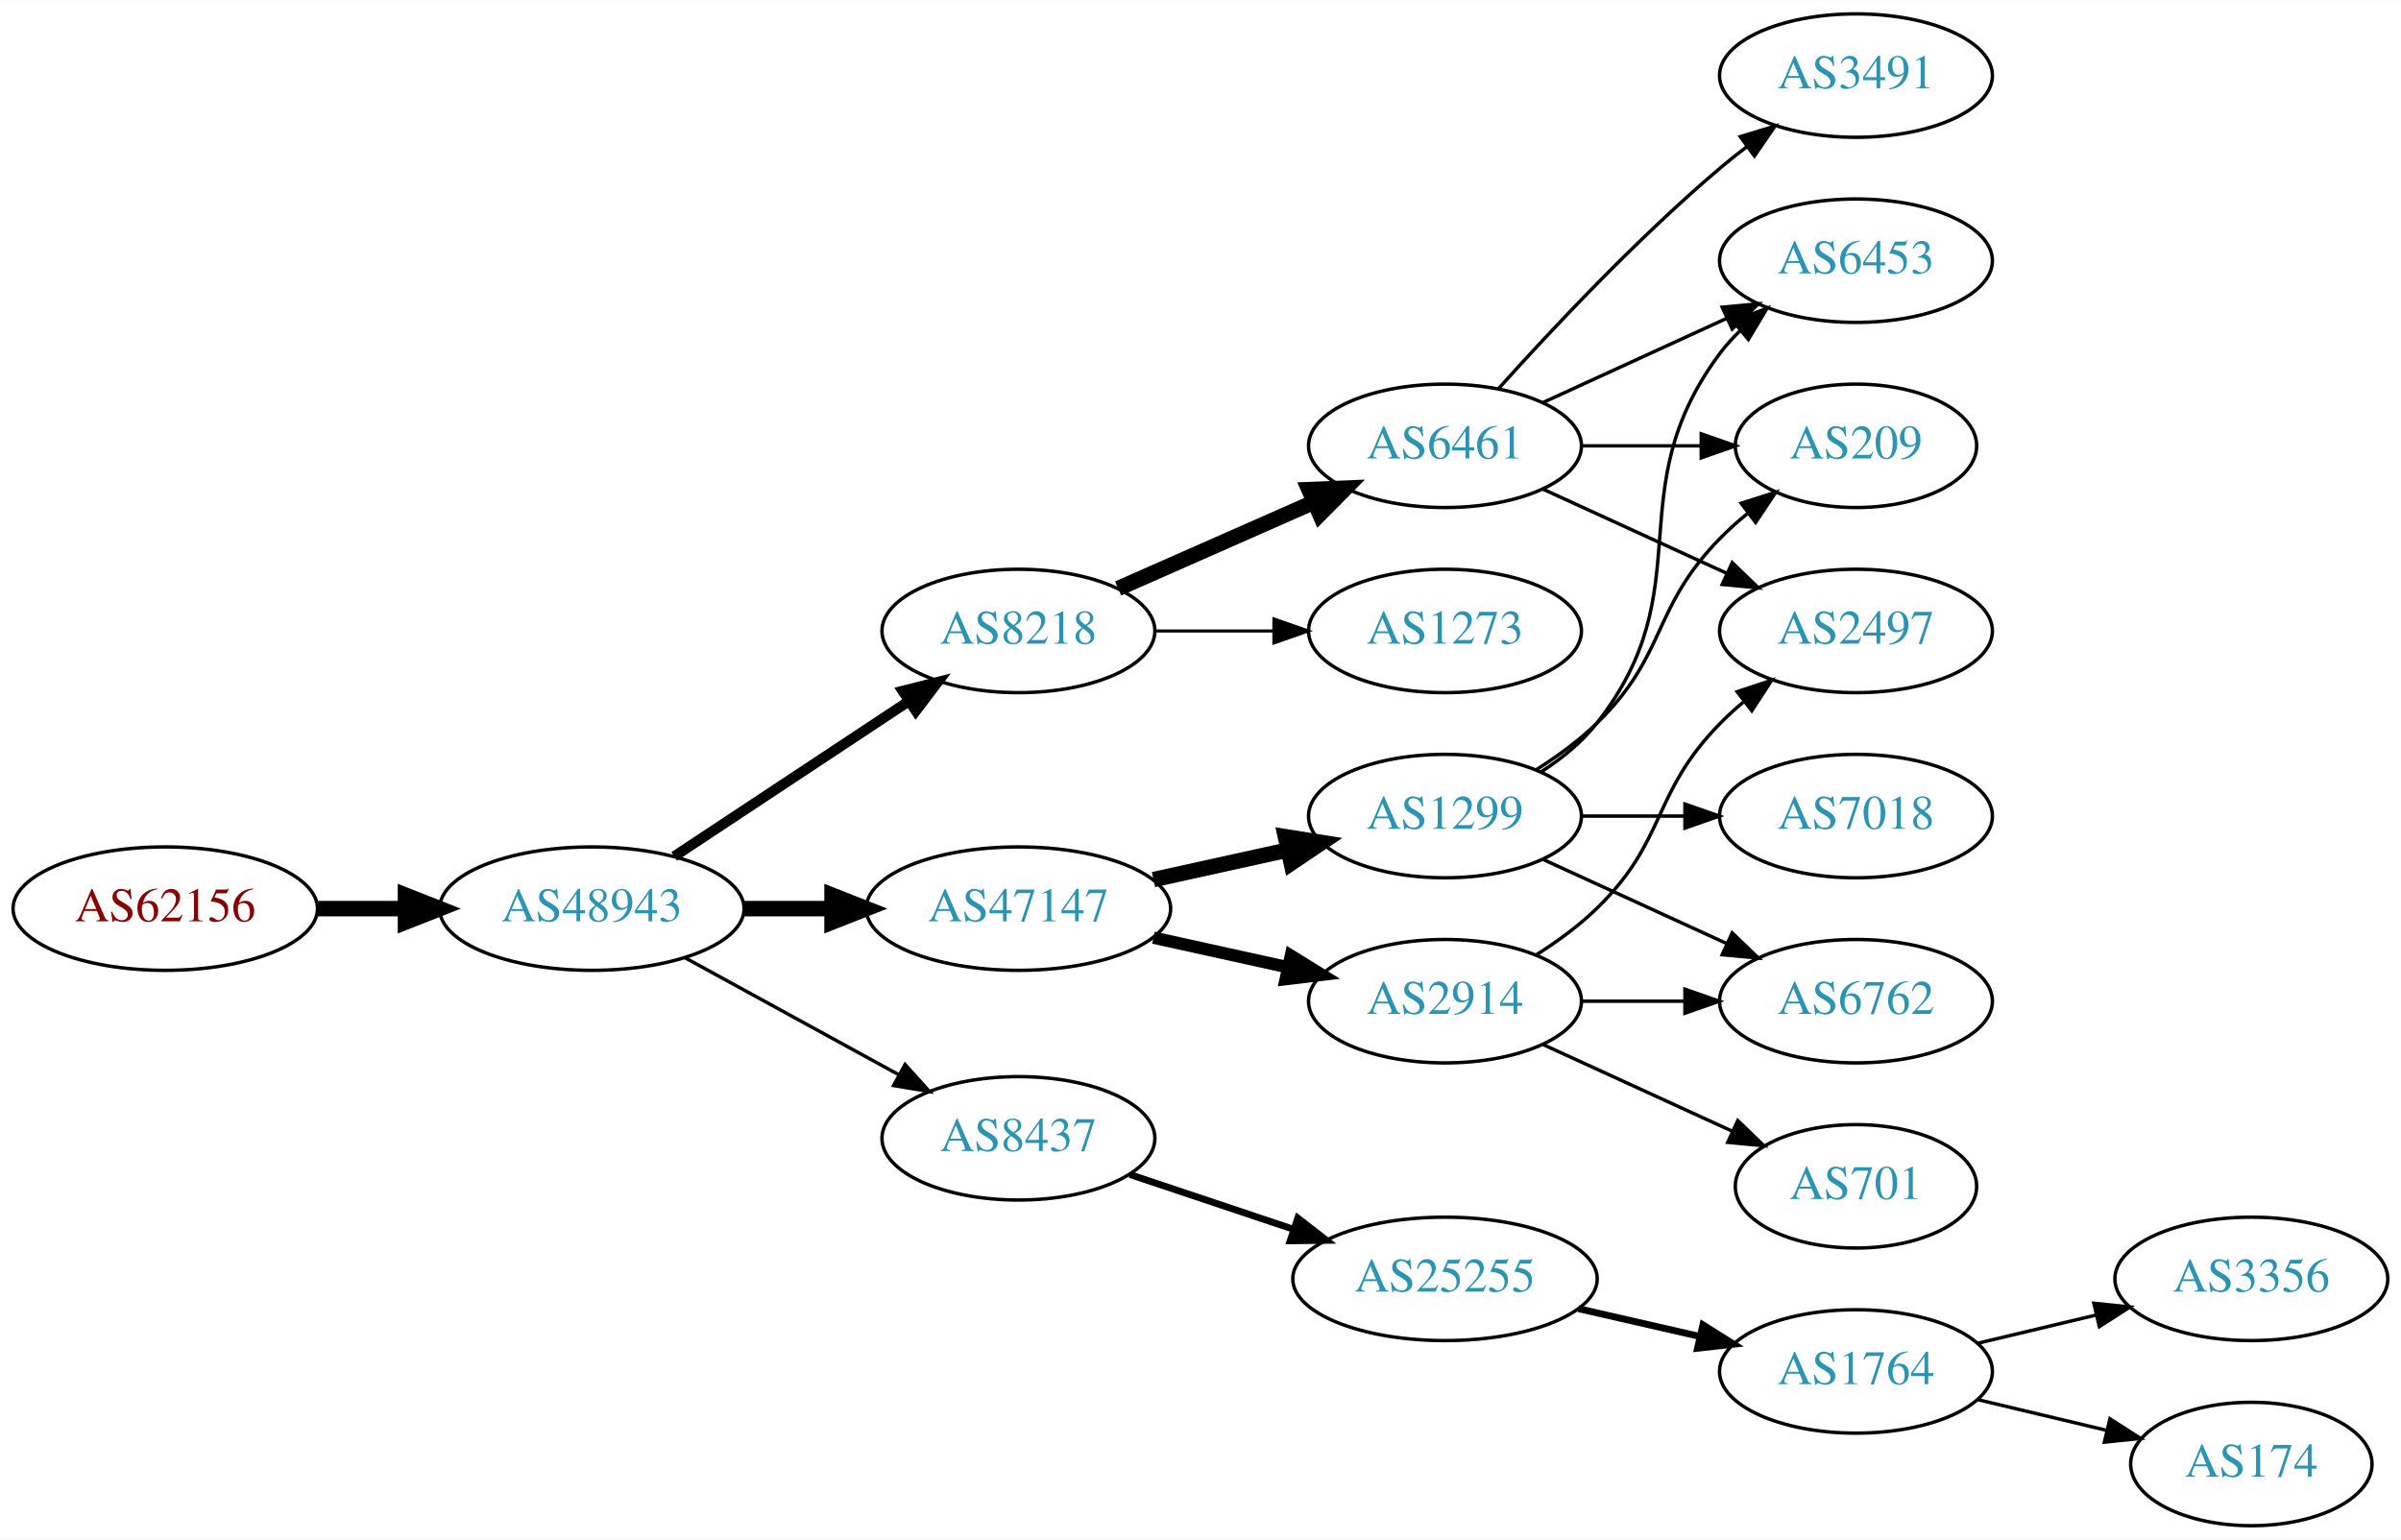
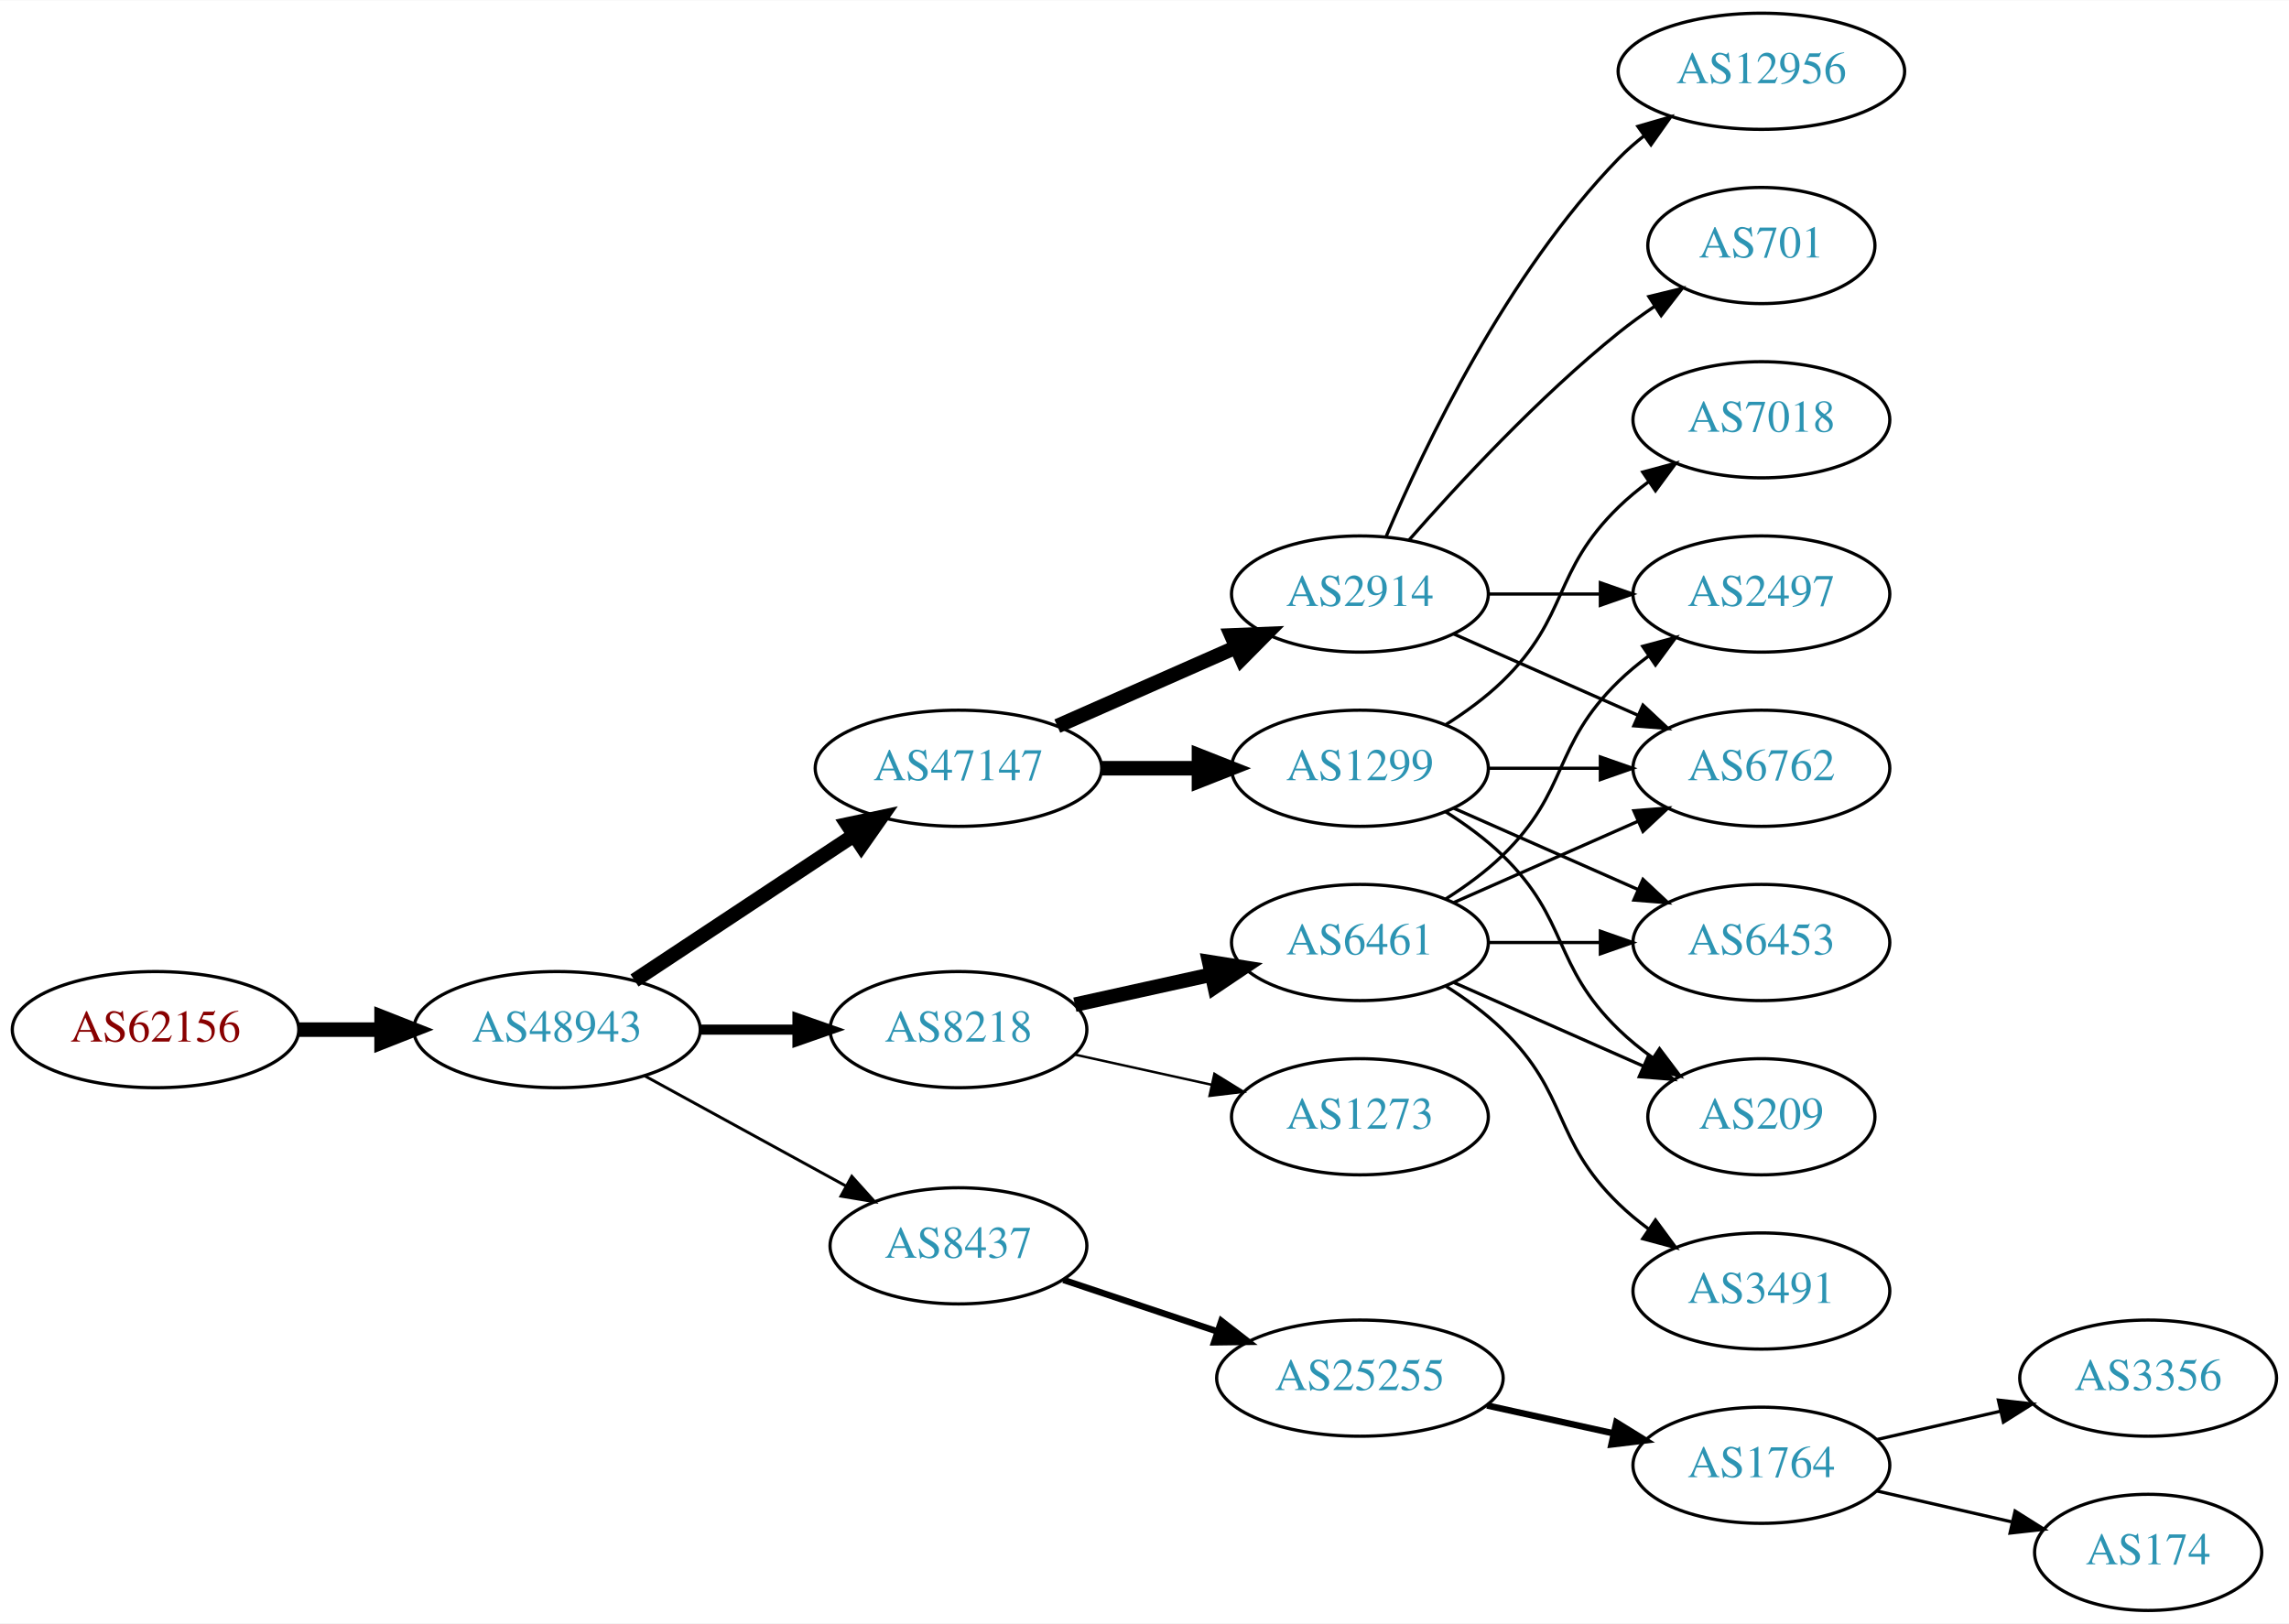
- <svg xmlns="http://www.w3.org/2000/svg" xmlns:xlink="http://www.w3.org/1999/xlink" width="700pt" height="449pt" viewBox="0.00 0.00 700.15 449.00">
-   <g id="graph0" class="graph" transform="scale(1 1) rotate(0) translate(4 445)">
-     <polygon fill="white" stroke="none" points="-4,4 -4,-445 696.155,-445 696.155,4 -4,4" />
+ <svg xmlns="http://www.w3.org/2000/svg" xmlns:xlink="http://www.w3.org/1999/xlink" width="709pt" height="503pt" viewBox="0.00 0.00 709.25 503.00">
+   <g id="graph0" class="graph" transform="scale(1 1) rotate(0) translate(4 499)">
+     <polygon fill="white" stroke="none" points="-4,4 -4,-499 705.254,-499 705.254,4 -4,4" />
    <g id="node1" class="node">
      <g id="a_node1">
        <a xlink:href="/asn/62156" xlink:title="AS62156 ~ HXS GmbH [AT]">
          <ellipse fill="#ffffff" stroke="black" cx="44.196" cy="-180" rx="44.393" ry="18" />
          <text text-anchor="middle" x="44.196" y="-176.3" font-family="Times,serif" font-size="14.00" fill="#880000">AS62156</text>
        </a>
      </g>
    </g>
    <g id="node2" class="node">
      <g id="a_node2">
        <a xlink:href="/asn/48943" xlink:title="AS48943 ~ KAPPER NETWORK-COMMUNICATIONS GmbH [AT]">
          <ellipse fill="#ffffff" stroke="black" cx="168.588" cy="-180" rx="44.393" ry="18" />
          <text text-anchor="middle" x="168.588" y="-176.3" font-family="Times,serif" font-size="14.00" fill="#2c94b3">AS48943</text>
        </a>
      </g>
    </g>
    <g id="edge1" class="edge">
      <path fill="none" stroke="black" stroke-width="4.5" d="M88.692,-180C96.898,-180 105.569,-180 114.041,-180" />
      <polygon fill="black" stroke="black" stroke-width="4.5" points="114.233,-183.938 124.233,-180 114.233,-176.063 114.233,-183.938" />
    </g>
    <g id="node3" class="node">
      <g id="a_node3">
-         <a xlink:href="/asn/8218" xlink:title="AS8218 ~ legacy Neotelecoms [FR]">
-           <ellipse fill="#ffffff" stroke="black" cx="292.98" cy="-261" rx="39.794" ry="18" />
-           <text text-anchor="middle" x="292.98" y="-257.3" font-family="Times,serif" font-size="14.00" fill="#2c94b3">AS8218</text>
+         <a xlink:href="/asn/47147" xlink:title="AS47147 ~ ANEXIA Internetdienstleistungs GmbH [AT]">
+           <ellipse fill="#ffffff" stroke="black" cx="292.98" cy="-261" rx="44.393" ry="18" />
+           <text text-anchor="middle" x="292.98" y="-257.3" font-family="Times,serif" font-size="14.00" fill="#2c94b3">AS47147</text>
        </a>
      </g>
    </g>
    <g id="edge2" class="edge">
-       <path fill="none" stroke="black" stroke-width="3" d="M192.609,-195.235C211.963,-208.044 239.798,-226.466 261.088,-240.555" />
-       <polygon fill="black" stroke="black" stroke-width="3" points="259.205,-243.506 269.476,-246.107 263.069,-237.669 259.205,-243.506" />
+       <path fill="none" stroke="black" stroke-width="4.5" d="M192.609,-195.235C211.841,-207.963 239.449,-226.234 260.686,-240.289" />
+       <polygon fill="black" stroke="black" stroke-width="4.5" points="258.55,-243.597 269.063,-245.833 262.897,-237.03 258.55,-243.597" />
    </g>
    <g id="node4" class="node">
      <g id="a_node4">
+         <a xlink:href="/asn/8218" xlink:title="AS8218 ~ legacy Neotelecoms [FR]">
+           <ellipse fill="#ffffff" stroke="black" cx="292.98" cy="-180" rx="39.794" ry="18" />
+           <text text-anchor="middle" x="292.98" y="-176.3" font-family="Times,serif" font-size="14.00" fill="#2c94b3">AS8218</text>
+         </a>
+       </g>
+     </g>
+     <g id="edge3" class="edge">
+       <path fill="none" stroke="black" stroke-width="3.15" d="M213.084,-180C222.773,-180 233.11,-180 243.002,-180" />
+       <polygon fill="black" stroke="black" stroke-width="3.15" points="243.105,-183.5 253.105,-180 243.105,-176.5 243.105,-183.5" />
+     </g>
+     <g id="node5" class="node">
+       <g id="a_node5">
        <a xlink:href="/asn/8437" xlink:title="AS8437 ~ Hutchison Drei Austria GmbH [AT]">
          <ellipse fill="#ffffff" stroke="black" cx="292.98" cy="-113" rx="39.794" ry="18" />
          <text text-anchor="middle" x="292.98" y="-109.3" font-family="Times,serif" font-size="14.00" fill="#2c94b3">AS8437</text>
        </a>
      </g>
    </g>
-     <g id="edge3" class="edge">
-       <path fill="none" stroke="black" d="M195.844,-165.627C214.035,-155.669 238.421,-142.32 258.08,-131.558" />
-       <polygon fill="black" stroke="black" points="259.93,-134.535 267.021,-126.663 256.569,-128.395 259.93,-134.535" />
-     </g>
-     <g id="node5" class="node">
-       <g id="a_node5">
-         <a xlink:href="/asn/47147" xlink:title="AS47147 ~ ANEXIA Internetdienstleistungs GmbH [AT]">
-           <ellipse fill="#ffffff" stroke="black" cx="292.98" cy="-180" rx="44.393" ry="18" />
-           <text text-anchor="middle" x="292.98" y="-176.3" font-family="Times,serif" font-size="14.00" fill="#2c94b3">AS47147</text>
-         </a>
-       </g>
-     </g>
    <g id="edge4" class="edge">
-       <path fill="none" stroke="black" stroke-width="4.5" d="M213.084,-180C221.29,-180 229.961,-180 238.434,-180" />
-       <polygon fill="black" stroke="black" stroke-width="4.5" points="238.625,-183.938 248.625,-180 238.625,-176.063 238.625,-183.938" />
+       <path fill="none" stroke="black" stroke-width="0.9" d="M195.844,-165.627C214.035,-155.669 238.421,-142.32 258.08,-131.558" />
+       <polygon fill="black" stroke="black" stroke-width="0.9" points="259.93,-134.535 267.021,-126.663 256.569,-128.395 259.93,-134.535" />
    </g>
    <g id="node6" class="node">
      <g id="a_node6">
-         <a xlink:href="/asn/6461" xlink:title="AS6461 ~ Zayo Bandwidth [US]">
+         <a xlink:href="/asn/2914" xlink:title="AS2914 ~ NTT America, Inc. [US]">
          <ellipse fill="#ffffff" stroke="black" cx="417.373" cy="-315" rx="39.794" ry="18" />
-           <text text-anchor="middle" x="417.373" y="-311.3" font-family="Times,serif" font-size="14.00" fill="#2c94b3">AS6461</text>
+           <text text-anchor="middle" x="417.373" y="-311.3" font-family="Times,serif" font-size="14.00" fill="#2c94b3">AS2914</text>
        </a>
      </g>
    </g>
    <g id="edge5" class="edge">
-       <path fill="none" stroke="black" stroke-width="4.5" d="M322.06,-273.389C339.008,-280.866 360.805,-290.483 379.174,-298.588" />
-       <polygon fill="black" stroke="black" stroke-width="4.5" points="377.685,-302.235 388.424,-302.669 380.864,-295.03 377.685,-302.235" />
+       <path fill="none" stroke="black" stroke-width="4.5" d="M323.608,-274.072C340.203,-281.393 361.062,-290.597 378.795,-298.421" />
+       <polygon fill="black" stroke="black" stroke-width="4.5" points="377.54,-302.171 388.279,-302.605 380.719,-294.966 377.54,-302.171" />
    </g>
    <g id="node7" class="node">
      <g id="a_node7">
+         <a xlink:href="/asn/1299" xlink:title="AS1299 ~ Telia Carrier [EU]">
+           <ellipse fill="#ffffff" stroke="black" cx="417.373" cy="-261" rx="39.794" ry="18" />
+           <text text-anchor="middle" x="417.373" y="-257.3" font-family="Times,serif" font-size="14.00" fill="#2c94b3">AS1299</text>
+         </a>
+       </g>
+     </g>
+     <g id="edge6" class="edge">
+       <path fill="none" stroke="black" stroke-width="4.5" d="M337.476,-261C347.165,-261 357.502,-261 367.394,-261" />
+       <polygon fill="black" stroke="black" stroke-width="4.5" points="367.497,-264.938 377.497,-261 367.497,-257.063 367.497,-264.938" />
+     </g>
+     <g id="node15" class="node">
+       <g id="a_node15">
+         <a xlink:href="/asn/6461" xlink:title="AS6461 ~ Zayo Bandwidth [US]">
+           <ellipse fill="#ffffff" stroke="black" cx="417.373" cy="-207" rx="39.794" ry="18" />
+           <text text-anchor="middle" x="417.373" y="-203.3" font-family="Times,serif" font-size="14.00" fill="#2c94b3">AS6461</text>
+         </a>
+       </g>
+     </g>
+     <g id="edge15" class="edge">
+       <path fill="none" stroke="black" stroke-width="4.5" d="M329.053,-187.737C342.24,-190.646 357.42,-193.995 371.386,-197.076" />
+       <polygon fill="black" stroke="black" stroke-width="4.5" points="370.681,-200.953 381.295,-199.262 372.378,-193.262 370.681,-200.953" />
+     </g>
+     <g id="node16" class="node">
+       <g id="a_node16">
        <a xlink:href="/asn/1273" xlink:title="AS1273 ~ Vodafone Group PLC [EU]">
-           <ellipse fill="#ffffff" stroke="black" cx="417.373" cy="-261" rx="39.794" ry="18" />
-           <text text-anchor="middle" x="417.373" y="-257.3" font-family="Times,serif" font-size="14.00" fill="#2c94b3">AS1273</text>
-         </a>
-       </g>
-     </g>
-     <g id="edge6" class="edge">
-       <path fill="none" stroke="black" stroke-width="0.9" d="M332.706,-261C343.644,-261 355.695,-261 367.161,-261" />
-       <polygon fill="black" stroke="black" stroke-width="0.9" points="367.479,-264.5 377.479,-261 367.479,-257.5 367.479,-264.5" />
-     </g>
-     <g id="node12" class="node">
-       <g id="a_node12">
+           <ellipse fill="#ffffff" stroke="black" cx="417.373" cy="-153" rx="39.794" ry="18" />
+           <text text-anchor="middle" x="417.373" y="-149.3" font-family="Times,serif" font-size="14.00" fill="#2c94b3">AS1273</text>
+         </a>
+       </g>
+     </g>
+     <g id="edge16" class="edge">
+       <path fill="none" stroke="black" stroke-width="0.75" d="M329.053,-172.263C342.24,-169.354 357.42,-166.005 371.386,-162.924" />
+       <polygon fill="black" stroke="black" stroke-width="0.75" points="372.284,-166.31 381.295,-160.738 370.776,-159.475 372.284,-166.31" />
+     </g>
+     <g id="node18" class="node">
+       <g id="a_node18">
        <a xlink:href="/asn/25255" xlink:title="AS25255 ~ ==&gt; TELE2 AUSTRIA &lt;== [AT]">
          <ellipse fill="#ffffff" stroke="black" cx="417.373" cy="-72" rx="44.393" ry="18" />
          <text text-anchor="middle" x="417.373" y="-68.3" font-family="Times,serif" font-size="14.00" fill="#2c94b3">AS25255</text>
        </a>
      </g>
    </g>
-     <g id="edge11" class="edge">
+     <g id="edge22" class="edge">
      <path fill="none" stroke="black" stroke-width="2" d="M325.499,-102.441C340.046,-97.569 357.544,-91.707 373.285,-86.434" />
      <polygon fill="black" stroke="black" stroke-width="2" points="374.447,-89.736 382.817,-83.241 372.223,-83.098 374.447,-89.736" />
    </g>
-     <g id="node16" class="node">
-       <g id="a_node16">
-         <a xlink:href="/asn/1299" xlink:title="AS1299 ~ Telia Carrier [EU]">
-           <ellipse fill="#ffffff" stroke="black" cx="417.373" cy="-207" rx="39.794" ry="18" />
-           <text text-anchor="middle" x="417.373" y="-203.3" font-family="Times,serif" font-size="14.00" fill="#2c94b3">AS1299</text>
-         </a>
-       </g>
-     </g>
-     <g id="edge15" class="edge">
-       <path fill="none" stroke="black" stroke-width="4.5" d="M332.37,-188.469C344.761,-191.202 358.608,-194.257 371.429,-197.085" />
-       <polygon fill="black" stroke="black" stroke-width="4.5" points="370.83,-200.985 381.443,-199.295 372.526,-193.295 370.83,-200.985" />
+     <g id="node8" class="node">
+       <g id="a_node8">
+         <a xlink:href="/asn/12956" xlink:title="AS12956 ~ TELXIUS [ES]">
+           <ellipse fill="#ffffff" stroke="black" cx="541.765" cy="-477" rx="44.393" ry="18" />
+           <text text-anchor="middle" x="541.765" y="-473.3" font-family="Times,serif" font-size="14.00" fill="#2c94b3">AS12956</text>
+         </a>
+       </g>
+     </g>
+     <g id="edge7" class="edge">
+       <path fill="none" stroke="black" d="M425.563,-332.975C437.33,-360.682 462.904,-414.348 497.569,-450 499.985,-452.485 502.673,-454.842 505.494,-457.051" />
+       <polygon fill="black" stroke="black" points="503.501,-459.929 513.679,-462.873 507.559,-454.225 503.501,-459.929" />
+     </g>
+     <g id="node9" class="node">
+       <g id="a_node9">
+         <a xlink:href="/asn/701" xlink:title="AS701 ~ UUNET [US]">
+           <ellipse fill="#ffffff" stroke="black" cx="541.765" cy="-423" rx="35.194" ry="18" />
+           <text text-anchor="middle" x="541.765" y="-419.3" font-family="Times,serif" font-size="14.00" fill="#2c94b3">AS701</text>
+         </a>
+       </g>
+     </g>
+     <g id="edge8" class="edge">
+       <path fill="none" stroke="black" d="M432.525,-331.663C447.626,-348.894 472.747,-376.024 497.569,-396 501.074,-398.821 504.892,-401.587 508.76,-404.208" />
+       <polygon fill="black" stroke="black" points="506.91,-407.18 517.205,-409.682 510.717,-401.306 506.91,-407.18" />
+     </g>
+     <g id="node10" class="node">
+       <g id="a_node10">
+         <a xlink:href="/asn/6762" xlink:title="AS6762 ~ TELECOM ITALIA SPARKLE S.p.A. [IT]">
+           <ellipse fill="#ffffff" stroke="black" cx="541.765" cy="-261" rx="39.794" ry="18" />
+           <text text-anchor="middle" x="541.765" y="-257.3" font-family="Times,serif" font-size="14.00" fill="#2c94b3">AS6762</text>
+         </a>
+       </g>
+     </g>
+     <g id="edge9" class="edge">
+       <path fill="none" stroke="black" d="M446.452,-302.611C463.4,-295.134 485.197,-285.517 503.566,-277.412" />
+       <polygon fill="black" stroke="black" points="505.08,-280.57 512.816,-273.331 502.254,-274.166 505.08,-280.57" />
+     </g>
+     <g id="node11" class="node">
+       <g id="a_node11">
+         <a xlink:href="/asn/2497" xlink:title="AS2497 ~ Internet Initiative Japan Inc. [JP]">
+           <ellipse fill="#ffffff" stroke="black" cx="541.765" cy="-315" rx="39.794" ry="18" />
+           <text text-anchor="middle" x="541.765" y="-311.3" font-family="Times,serif" font-size="14.00" fill="#2c94b3">AS2497</text>
+         </a>
+       </g>
+     </g>
+     <g id="edge10" class="edge">
+       <path fill="none" stroke="black" d="M457.098,-315C468.037,-315 480.087,-315 491.553,-315" />
+       <polygon fill="black" stroke="black" points="491.871,-318.5 501.871,-315 491.871,-311.5 491.871,-318.5" />
+     </g>
+     <g id="edge13" class="edge">
+       <path fill="none" stroke="black" d="M457.098,-261C468.037,-261 480.087,-261 491.553,-261" />
+       <polygon fill="black" stroke="black" points="491.871,-264.5 501.871,-261 491.871,-257.5 491.871,-264.5" />
+     </g>
+     <g id="node12" class="node">
+       <g id="a_node12">
+         <a xlink:href="/asn/7018" xlink:title="AS7018 ~ AT&amp;T Services, Inc. [US]">
+           <ellipse fill="#ffffff" stroke="black" cx="541.765" cy="-369" rx="39.794" ry="18" />
+           <text text-anchor="middle" x="541.765" y="-365.3" font-family="Times,serif" font-size="14.00" fill="#2c94b3">AS7018</text>
+         </a>
+       </g>
+     </g>
+     <g id="edge11" class="edge">
+       <path fill="none" stroke="black" d="M443.902,-274.462C450.064,-278.362 456.366,-282.948 461.569,-288 482.262,-308.094 476.875,-321.906 497.569,-342 500.414,-344.763 503.588,-347.386 506.888,-349.834" />
+       <polygon fill="black" stroke="black" points="505.004,-352.786 515.236,-355.538 508.953,-347.006 505.004,-352.786" />
+     </g>
+     <g id="node13" class="node">
+       <g id="a_node13">
+         <a xlink:href="/asn/6453" xlink:title="AS6453 ~ TATA COMMUNICATIONS (AMERICA) INC [US]">
+           <ellipse fill="#ffffff" stroke="black" cx="541.765" cy="-207" rx="39.794" ry="18" />
+           <text text-anchor="middle" x="541.765" y="-203.3" font-family="Times,serif" font-size="14.00" fill="#2c94b3">AS6453</text>
+         </a>
+       </g>
+     </g>
+     <g id="edge12" class="edge">
+       <path fill="none" stroke="black" d="M446.452,-248.611C463.4,-241.134 485.197,-231.517 503.566,-223.412" />
+       <polygon fill="black" stroke="black" points="505.08,-226.57 512.816,-219.331 502.254,-220.166 505.08,-226.57" />
+     </g>
+     <g id="node14" class="node">
+       <g id="a_node14">
+         <a xlink:href="/asn/209" xlink:title="AS209 ~ CenturyLink Communications, LLC [US]">
+           <ellipse fill="#ffffff" stroke="black" cx="541.765" cy="-153" rx="35.194" ry="18" />
+           <text text-anchor="middle" x="541.765" y="-149.3" font-family="Times,serif" font-size="14.00" fill="#2c94b3">AS209</text>
+         </a>
+       </g>
+     </g>
+     <g id="edge14" class="edge">
+       <path fill="none" stroke="black" d="M443.902,-247.538C450.064,-243.638 456.366,-239.052 461.569,-234 482.262,-213.906 476.875,-200.094 497.569,-180 500.796,-176.866 504.447,-173.911 508.226,-171.188" />
+       <polygon fill="black" stroke="black" points="510.204,-174.075 516.586,-165.617 506.323,-168.25 510.204,-174.075" />
+     </g>
+     <g id="edge19" class="edge">
+       <path fill="none" stroke="black" d="M446.452,-219.389C463.4,-226.866 485.197,-236.483 503.566,-244.588" />
+       <polygon fill="black" stroke="black" points="502.254,-247.834 512.816,-248.669 505.08,-241.43 502.254,-247.834" />
+     </g>
+     <g id="edge18" class="edge">
+       <path fill="none" stroke="black" d="M443.902,-220.462C450.064,-224.362 456.366,-228.948 461.569,-234 482.262,-254.094 476.875,-267.906 497.569,-288 500.414,-290.763 503.588,-293.386 506.888,-295.834" />
+       <polygon fill="black" stroke="black" points="505.004,-298.786 515.236,-301.538 508.953,-293.006 505.004,-298.786" />
+     </g>
+     <g id="edge20" class="edge">
+       <path fill="none" stroke="black" d="M457.098,-207C468.037,-207 480.087,-207 491.553,-207" />
+       <polygon fill="black" stroke="black" points="491.871,-210.5 501.871,-207 491.871,-203.5 491.871,-210.5" />
+     </g>
+     <g id="edge21" class="edge">
+       <path fill="none" stroke="black" d="M446.452,-194.611C463.88,-186.922 486.438,-176.969 505.121,-168.726" />
+       <polygon fill="black" stroke="black" points="506.755,-171.831 514.491,-164.592 503.929,-165.427 506.755,-171.831" />
    </g>
    <g id="node17" class="node">
      <g id="a_node17">
-         <a xlink:href="/asn/2914" xlink:title="AS2914 ~ NTT America, Inc. [US]">
-           <ellipse fill="#ffffff" stroke="black" cx="417.373" cy="-153" rx="39.794" ry="18" />
-           <text text-anchor="middle" x="417.373" y="-149.3" font-family="Times,serif" font-size="14.00" fill="#2c94b3">AS2914</text>
-         </a>
-       </g>
-     </g>
-     <g id="edge16" class="edge">
-       <path fill="none" stroke="black" stroke-width="3.6" d="M332.37,-171.531C344.761,-168.798 358.608,-165.743 371.429,-162.915" />
-       <polygon fill="black" stroke="black" stroke-width="3.6" points="372.432,-166.278 381.443,-160.705 370.924,-159.442 372.432,-166.278" />
-     </g>
-     <g id="node8" class="node">
-       <g id="a_node8">
-         <a xlink:href="/asn/6453" xlink:title="AS6453 ~ TATA COMMUNICATIONS (AMERICA) INC [US]">
-           <ellipse fill="#ffffff" stroke="black" cx="537.215" cy="-369" rx="39.794" ry="18" />
-           <text text-anchor="middle" x="537.215" y="-365.3" font-family="Times,serif" font-size="14.00" fill="#2c94b3">AS6453</text>
-         </a>
-       </g>
-     </g>
-     <g id="edge7" class="edge">
-       <path fill="none" stroke="black" d="M446.001,-327.661C461.958,-334.973 482.229,-344.261 499.512,-352.181" />
-       <polygon fill="black" stroke="black" points="498.21,-355.435 508.759,-356.419 501.126,-349.071 498.21,-355.435" />
-     </g>
-     <g id="node9" class="node">
-       <g id="a_node9">
-         <a xlink:href="/asn/2497" xlink:title="AS2497 ~ Internet Initiative Japan Inc. [JP]">
-           <ellipse fill="#ffffff" stroke="black" cx="537.215" cy="-261" rx="39.794" ry="18" />
-           <text text-anchor="middle" x="537.215" y="-257.3" font-family="Times,serif" font-size="14.00" fill="#2c94b3">AS2497</text>
-         </a>
-       </g>
-     </g>
-     <g id="edge8" class="edge">
-       <path fill="none" stroke="black" d="M446.001,-302.339C461.958,-295.027 482.229,-285.739 499.512,-277.819" />
-       <polygon fill="black" stroke="black" points="501.126,-280.929 508.759,-273.581 498.21,-274.565 501.126,-280.929" />
-     </g>
-     <g id="node10" class="node">
-       <g id="a_node10">
        <a xlink:href="/asn/3491" xlink:title="AS3491 ~ PCCW Global, Inc. [US]">
-           <ellipse fill="#ffffff" stroke="black" cx="537.215" cy="-423" rx="39.794" ry="18" />
-           <text text-anchor="middle" x="537.215" y="-419.3" font-family="Times,serif" font-size="14.00" fill="#2c94b3">AS3491</text>
-         </a>
-       </g>
-     </g>
-     <g id="edge9" class="edge">
-       <path fill="none" stroke="black" d="M433.019,-331.725C448.319,-348.765 473.417,-375.523 497.569,-396 500.066,-398.117 502.726,-400.232 505.438,-402.293" />
-       <polygon fill="black" stroke="black" points="503.474,-405.194 513.614,-408.266 507.604,-399.541 503.474,-405.194" />
-     </g>
-     <g id="node11" class="node">
-       <g id="a_node11">
-         <a xlink:href="/asn/209" xlink:title="AS209 ~ CenturyLink Communications, LLC [US]">
-           <ellipse fill="#ffffff" stroke="black" cx="537.215" cy="-315" rx="35.194" ry="18" />
-           <text text-anchor="middle" x="537.215" y="-311.3" font-family="Times,serif" font-size="14.00" fill="#2c94b3">AS209</text>
-         </a>
-       </g>
-     </g>
-     <g id="edge10" class="edge">
-       <path fill="none" stroke="black" d="M457.285,-315C468.372,-315 480.531,-315 491.914,-315" />
-       <polygon fill="black" stroke="black" points="492.096,-318.5 502.096,-315 492.096,-311.5 492.096,-318.5" />
-     </g>
-     <g id="node13" class="node">
-       <g id="a_node13">
-         <a xlink:href="/asn/1764" xlink:title="AS1764 ~ NEXTLAYER-AS [AT]">
-           <ellipse fill="#ffffff" stroke="black" cx="537.215" cy="-45" rx="39.794" ry="18" />
-           <text text-anchor="middle" x="537.215" y="-41.3" font-family="Times,serif" font-size="14.00" fill="#2c94b3">AS1764</text>
-         </a>
-       </g>
-     </g>
-     <g id="edge12" class="edge">
-       <path fill="none" stroke="black" stroke-width="2" d="M456.307,-63.308C467.548,-60.733 479.961,-57.889 491.584,-55.226" />
-       <polygon fill="black" stroke="black" stroke-width="2" points="492.58,-58.589 501.545,-52.944 491.016,-51.765 492.58,-58.589" />
-     </g>
-     <g id="node14" class="node">
-       <g id="a_node14">
-         <a xlink:href="/asn/3356" xlink:title="AS3356 ~ Level 3 Parent, LLC [US]">
-           <ellipse fill="#ffffff" stroke="black" cx="652.508" cy="-72" rx="39.794" ry="18" />
-           <text text-anchor="middle" x="652.508" y="-68.3" font-family="Times,serif" font-size="14.00" fill="#2c94b3">AS3356</text>
-         </a>
-       </g>
-     </g>
-     <g id="edge13" class="edge">
-       <path fill="none" stroke="black" d="M572.822,-53.248C583.694,-55.838 595.848,-58.735 607.291,-61.462" />
-       <polygon fill="black" stroke="black" points="606.574,-64.889 617.113,-63.803 608.197,-58.08 606.574,-64.889" />
-     </g>
-     <g id="node15" class="node">
-       <g id="a_node15">
-         <a xlink:href="/asn/174" xlink:title="AS174 ~ Cogent Communications [US]">
-           <ellipse fill="#ffffff" stroke="black" cx="652.508" cy="-18" rx="35.194" ry="18" />
-           <text text-anchor="middle" x="652.508" y="-14.3" font-family="Times,serif" font-size="14.00" fill="#2c94b3">AS174</text>
-         </a>
-       </g>
-     </g>
-     <g id="edge14" class="edge">
-       <path fill="none" stroke="black" d="M572.822,-36.752C584.617,-33.941 597.922,-30.771 610.189,-27.847" />
-       <polygon fill="black" stroke="black" points="611.278,-31.186 620.194,-25.463 609.655,-24.377 611.278,-31.186" />
-     </g>
-     <g id="edge20" class="edge">
-       <path fill="none" stroke="black" d="M445.344,-219.855C451.332,-223.72 457.192,-228.441 461.569,-234 492.867,-273.754 467.297,-301.458 497.569,-342 499.313,-344.336 501.321,-346.545 503.484,-348.617" />
-       <polygon fill="black" stroke="black" points="501.362,-351.405 511.284,-355.118 505.843,-346.027 501.362,-351.405" />
+           <ellipse fill="#ffffff" stroke="black" cx="541.765" cy="-99" rx="39.794" ry="18" />
+           <text text-anchor="middle" x="541.765" y="-95.3" font-family="Times,serif" font-size="14.00" fill="#2c94b3">AS3491</text>
+         </a>
+       </g>
    </g>
    <g id="edge17" class="edge">
-       <path fill="none" stroke="black" d="M443.902,-220.462C450.064,-224.362 456.366,-228.948 461.569,-234 482.262,-254.094 477.396,-267.383 497.569,-288 500.048,-290.534 502.794,-292.983 505.647,-295.304" />
-       <polygon fill="black" stroke="black" points="503.738,-298.248 513.832,-301.468 507.95,-292.657 503.738,-298.248" />
-     </g>
-     <g id="node18" class="node">
-       <g id="a_node18">
-         <a xlink:href="/asn/7018" xlink:title="AS7018 ~ AT&amp;T Services, Inc. [US]">
-           <ellipse fill="#ffffff" stroke="black" cx="537.215" cy="-207" rx="39.794" ry="18" />
-           <text text-anchor="middle" x="537.215" y="-203.3" font-family="Times,serif" font-size="14.00" fill="#2c94b3">AS7018</text>
-         </a>
-       </g>
-     </g>
-     <g id="edge18" class="edge">
-       <path fill="none" stroke="black" d="M457.285,-207C466.839,-207 477.188,-207 487.151,-207" />
-       <polygon fill="black" stroke="black" points="487.343,-210.5 497.343,-207 487.343,-203.5 487.343,-210.5" />
+       <path fill="none" stroke="black" d="M443.902,-193.538C450.064,-189.638 456.366,-185.052 461.569,-180 482.262,-159.906 476.875,-146.094 497.569,-126 500.414,-123.237 503.588,-120.614 506.888,-118.166" />
+       <polygon fill="black" stroke="black" points="508.953,-120.994 515.236,-112.462 505.004,-115.214 508.953,-120.994" />
    </g>
    <g id="node19" class="node">
      <g id="a_node19">
-         <a xlink:href="/asn/6762" xlink:title="AS6762 ~ TELECOM ITALIA SPARKLE S.p.A. [IT]">
-           <ellipse fill="#ffffff" stroke="black" cx="537.215" cy="-153" rx="39.794" ry="18" />
-           <text text-anchor="middle" x="537.215" y="-149.3" font-family="Times,serif" font-size="14.00" fill="#2c94b3">AS6762</text>
-         </a>
-       </g>
-     </g>
-     <g id="edge19" class="edge">
-       <path fill="none" stroke="black" d="M446.001,-194.339C461.958,-187.027 482.229,-177.739 499.512,-169.819" />
-       <polygon fill="black" stroke="black" points="501.126,-172.929 508.759,-165.581 498.21,-166.565 501.126,-172.929" />
-     </g>
-     <g id="edge21" class="edge">
-       <path fill="none" stroke="black" d="M443.902,-166.462C450.064,-170.362 456.366,-174.948 461.569,-180 482.262,-200.094 477.396,-213.383 497.569,-234 499.661,-236.139 501.945,-238.218 504.322,-240.21" />
-       <polygon fill="black" stroke="black" points="502.565,-243.275 512.621,-246.611 506.84,-237.732 502.565,-243.275" />
-     </g>
-     <g id="edge22" class="edge">
-       <path fill="none" stroke="black" d="M457.285,-153C466.839,-153 477.188,-153 487.151,-153" />
-       <polygon fill="black" stroke="black" points="487.343,-156.5 497.343,-153 487.343,-149.5 487.343,-156.5" />
+         <a xlink:href="/asn/1764" xlink:title="AS1764 ~ NEXTLAYER-AS [AT]">
+           <ellipse fill="#ffffff" stroke="black" cx="541.765" cy="-45" rx="39.794" ry="18" />
+           <text text-anchor="middle" x="541.765" y="-41.3" font-family="Times,serif" font-size="14.00" fill="#2c94b3">AS1764</text>
+         </a>
+       </g>
+     </g>
+     <g id="edge23" class="edge">
+       <path fill="none" stroke="black" stroke-width="2" d="M456.762,-63.531C469.153,-60.798 483,-57.743 495.821,-54.915" />
+       <polygon fill="black" stroke="black" stroke-width="2" points="496.824,-58.278 505.835,-52.706 495.316,-51.442 496.824,-58.278" />
    </g>
    <g id="node20" class="node">
      <g id="a_node20">
-         <a xlink:href="/asn/701" xlink:title="AS701 ~ UUNET [US]">
-           <ellipse fill="#ffffff" stroke="black" cx="537.215" cy="-99" rx="35.194" ry="18" />
-           <text text-anchor="middle" x="537.215" y="-95.3" font-family="Times,serif" font-size="14.00" fill="#2c94b3">AS701</text>
-         </a>
-       </g>
-     </g>
-     <g id="edge23" class="edge">
-       <path fill="none" stroke="black" d="M446.001,-140.339C462.418,-132.817 483.399,-123.202 500.996,-115.139" />
-       <polygon fill="black" stroke="black" points="502.74,-118.189 510.373,-110.842 499.824,-111.826 502.74,-118.189" />
+         <a xlink:href="/asn/3356" xlink:title="AS3356 ~ Level 3 Parent, LLC [US]">
+           <ellipse fill="#ffffff" stroke="black" cx="661.607" cy="-72" rx="39.794" ry="18" />
+           <text text-anchor="middle" x="661.607" y="-68.3" font-family="Times,serif" font-size="14.00" fill="#2c94b3">AS3356</text>
+         </a>
+       </g>
+     </g>
+     <g id="edge24" class="edge">
+       <path fill="none" stroke="black" d="M577.484,-52.955C589.484,-55.704 603.105,-58.825 615.797,-61.733" />
+       <polygon fill="black" stroke="black" points="615.2,-65.187 625.729,-64.009 616.763,-58.364 615.2,-65.187" />
+     </g>
+     <g id="node21" class="node">
+       <g id="a_node21">
+         <a xlink:href="/asn/174" xlink:title="AS174 ~ Cogent Communications [US]">
+           <ellipse fill="#ffffff" stroke="black" cx="661.607" cy="-18" rx="35.194" ry="18" />
+           <text text-anchor="middle" x="661.607" y="-14.3" font-family="Times,serif" font-size="14.00" fill="#2c94b3">AS174</text>
+         </a>
+       </g>
+     </g>
+     <g id="edge25" class="edge">
+       <path fill="none" stroke="black" d="M577.484,-37.045C590.577,-34.045 605.599,-30.604 619.24,-27.478" />
+       <polygon fill="black" stroke="black" points="620.381,-30.807 629.347,-25.162 618.818,-23.984 620.381,-30.807" />
    </g>
  </g>
</svg>
